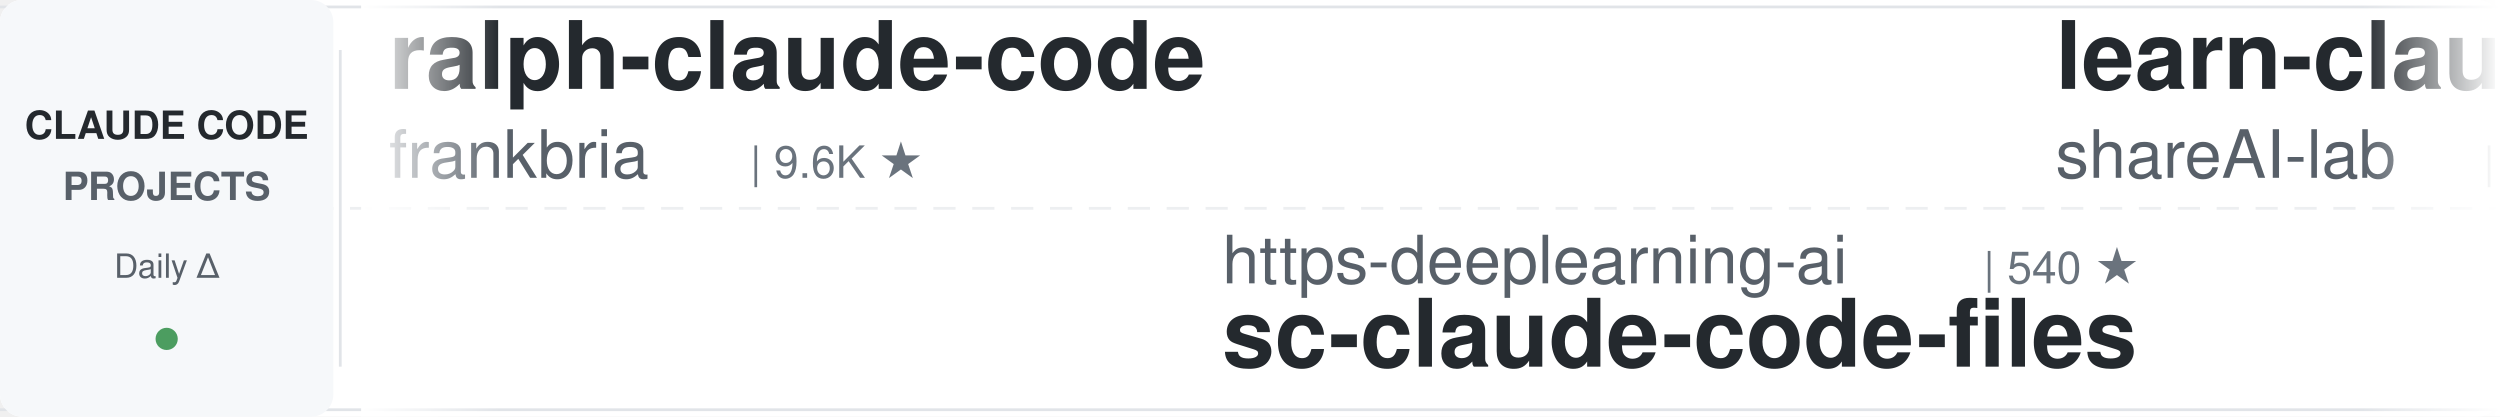
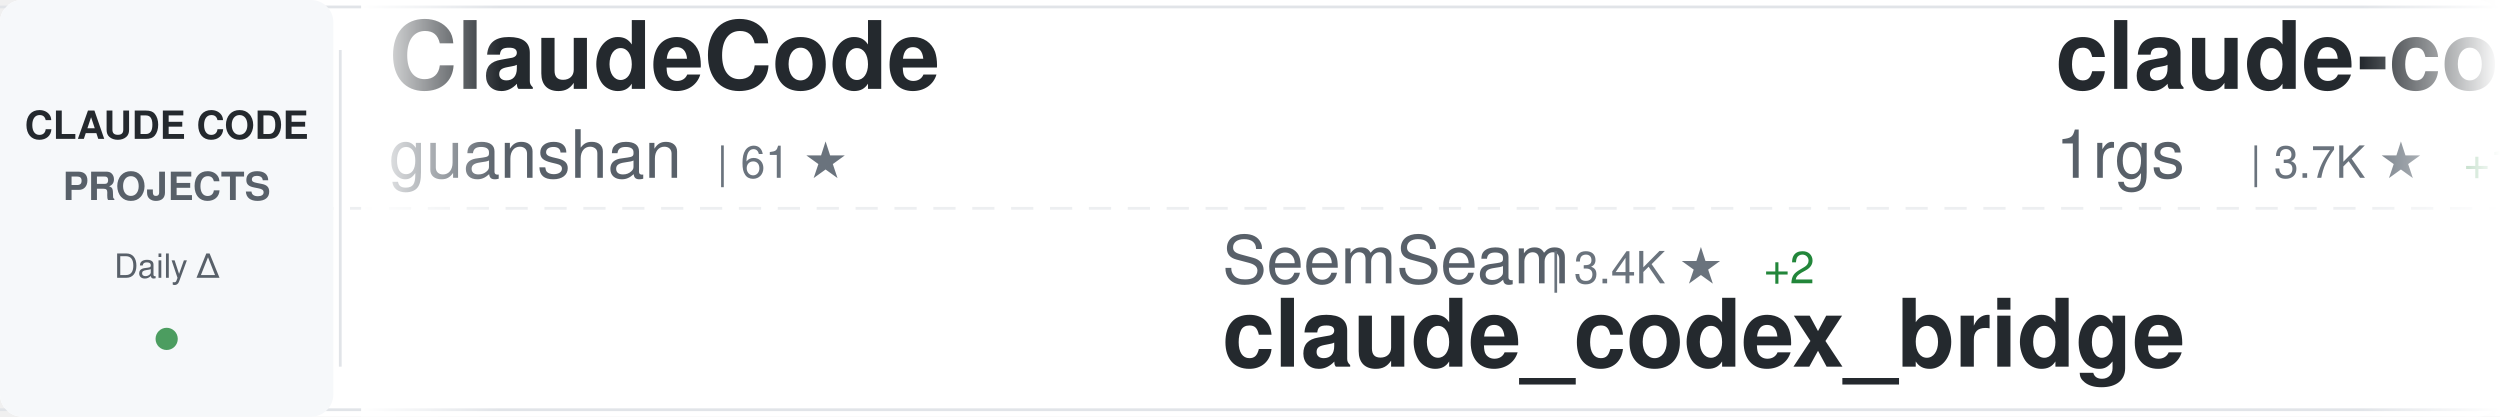
<svg xmlns="http://www.w3.org/2000/svg" width="900" height="150">
  <defs>
    <linearGradient id="awesomeLeftFade" x1="0%" y1="0%" x2="100%" y2="0%">
      <stop offset="0%" style="stop-color:#ffffff;stop-opacity:1" />
      <stop offset="100%" style="stop-color:#ffffff;stop-opacity:0" />
    </linearGradient>
    <linearGradient id="awesomeRightFade" x1="0%" y1="0%" x2="100%" y2="0%">
      <stop offset="0%" style="stop-color:#ffffff;stop-opacity:0" />
      <stop offset="100%" style="stop-color:#ffffff;stop-opacity:1" />
    </linearGradient>
  </defs>
  <rect width="900" height="150" fill="#ffffff" rx="8" />
  <rect x="0" y="2" width="900" height="1" fill="#e1e4e8" />
  <rect x="0" y="147" width="900" height="1" fill="#e1e4e8" />
  <line x1="0" y1="75" x2="900" y2="75" stroke="#e1e4e8" stroke-width="1" stroke-dasharray="8 6" opacity="0.6" />
  <rect x="0" y="0" width="120" height="150" fill="#f6f8fa" rx="8" />
  <text x="60" y="50" font-family="-apple-system, BlinkMacSystemFont, 'Segoe UI', Helvetica, Arial, sans-serif" font-size="14" font-weight="600" fill="#24292e" text-anchor="middle">CLAUDE CODE</text>
  <text x="60" y="72" font-family="-apple-system, BlinkMacSystemFont, 'Segoe UI', Helvetica, Arial, sans-serif" font-size="14" font-weight="600" fill="#586069" text-anchor="middle">PROJECTS</text>
  <text x="60" y="100" font-family="-apple-system, BlinkMacSystemFont, 'Segoe UI', Helvetica, Arial, sans-serif" font-size="12" font-weight="500" fill="#586069" text-anchor="middle">Daily Δ</text>
  <circle cx="60" cy="122" r="4" fill="#22863a" opacity="0.8" />
  <rect x="122" y="18" width="1" height="114" fill="#e1e4e8" />
  <clipPath id="awesomeTickerClip">
    <rect x="130" y="0" width="770" height="150" />
  </clipPath>
  <g clip-path="url(#awesomeTickerClip)">
    <g id="awesomeTickerItems">
      <animateTransform attributeName="transform" attributeType="XML" type="translate" from="0 0" to="-3000 0" dur="54s" repeatCount="indefinite" />
      <g transform="translate(0, 0)">
-         <text x="140" y="32" font-family="-apple-system, BlinkMacSystemFont, 'Segoe UI', Helvetica, Arial, sans-serif" font-size="34" font-weight="600" fill="#24292e">ralph-claude-code</text>
-         <text x="140" y="64" font-family="-apple-system, BlinkMacSystemFont, 'Segoe UI', Helvetica, Arial, sans-serif" font-size="24" font-weight="400" fill="#586069">frankbria</text>
-         <text x="270" y="64" font-family="-apple-system, BlinkMacSystemFont, 'Segoe UI', Helvetica, Arial, sans-serif" font-size="16" font-weight="500" fill="#6a737d">| 9.6K ★</text>
+         <text x="140" y="32" font-family="-apple-system, BlinkMacSystemFont, 'Segoe UI', Helvetica, Arial, sans-serif" font-size="34" font-weight="600" fill="#24292e">ClaudeCode</text>
+         <text x="140" y="64" font-family="-apple-system, BlinkMacSystemFont, 'Segoe UI', Helvetica, Arial, sans-serif" font-size="24" font-weight="400" fill="#586069">guanshan</text>
+         <text x="258" y="64" font-family="-apple-system, BlinkMacSystemFont, 'Segoe UI', Helvetica, Arial, sans-serif" font-size="16" font-weight="500" fill="#6a737d">| 61 ★</text>
      </g>
      <g transform="translate(300, 0)">
+         <text x="140" y="102" font-family="-apple-system, BlinkMacSystemFont, 'Segoe UI', Helvetica, Arial, sans-serif" font-size="24" font-weight="400" fill="#586069">SeemSeam</text>
+         <text x="258" y="102" font-family="-apple-system, BlinkMacSystemFont, 'Segoe UI', Helvetica, Arial, sans-serif" font-size="16" font-weight="500" fill="#6a737d">| 3.4K ★</text>
+         <text x="335" y="102" font-family="-apple-system, BlinkMacSystemFont, 'Segoe UI', Helvetica, Arial, sans-serif" font-size="16" font-weight="500" fill="#22863a"> +2</text>
+         <text x="140" y="132" font-family="-apple-system, BlinkMacSystemFont, 'Segoe UI', Helvetica, Arial, sans-serif" font-size="34" font-weight="600" fill="#24292e">claude_codex_bridge</text>
+       </g>
+       <g transform="translate(600, 0)">
+         <text x="140" y="32" font-family="-apple-system, BlinkMacSystemFont, 'Segoe UI', Helvetica, Arial, sans-serif" font-size="34" font-weight="600" fill="#24292e">claude-code-proxy</text>
+         <text x="140" y="64" font-family="-apple-system, BlinkMacSystemFont, 'Segoe UI', Helvetica, Arial, sans-serif" font-size="24" font-weight="400" fill="#586069">1rgs</text>
+         <text x="210" y="64" font-family="-apple-system, BlinkMacSystemFont, 'Segoe UI', Helvetica, Arial, sans-serif" font-size="16" font-weight="500" fill="#6a737d">| 3.7K ★</text>
+         <text x="287" y="64" font-family="-apple-system, BlinkMacSystemFont, 'Segoe UI', Helvetica, Arial, sans-serif" font-size="16" font-weight="500" fill="#22863a"> +1</text>
+       </g>
+       <g transform="translate(900, 0)">
+         <text x="140" y="102" font-family="-apple-system, BlinkMacSystemFont, 'Segoe UI', Helvetica, Arial, sans-serif" font-size="24" font-weight="400" fill="#586069">Donchitos</text>
+         <text x="270" y="102" font-family="-apple-system, BlinkMacSystemFont, 'Segoe UI', Helvetica, Arial, sans-serif" font-size="16" font-weight="500" fill="#6a737d">| 23.8K ★</text>
+         <text x="356" y="102" font-family="-apple-system, BlinkMacSystemFont, 'Segoe UI', Helvetica, Arial, sans-serif" font-size="16" font-weight="500" fill="#22863a"> +2</text>
+         <text x="140" y="132" font-family="-apple-system, BlinkMacSystemFont, 'Segoe UI', Helvetica, Arial, sans-serif" font-size="34" font-weight="600" fill="#24292e">Claude-Code-Game-Studios</text>
+       </g>
+       <g transform="translate(1200, 0)">
+         <text x="140" y="32" font-family="-apple-system, BlinkMacSystemFont, 'Segoe UI', Helvetica, Arial, sans-serif" font-size="34" font-weight="600" fill="#24292e">claude-code-system-promp...</text>
+         <text x="140" y="64" font-family="-apple-system, BlinkMacSystemFont, 'Segoe UI', Helvetica, Arial, sans-serif" font-size="24" font-weight="400" fill="#586069">Piebald-AI</text>
+         <text x="282" y="64" font-family="-apple-system, BlinkMacSystemFont, 'Segoe UI', Helvetica, Arial, sans-serif" font-size="16" font-weight="500" fill="#6a737d">| 12.2K ★</text>
+         <text x="368" y="64" font-family="-apple-system, BlinkMacSystemFont, 'Segoe UI', Helvetica, Arial, sans-serif" font-size="16" font-weight="500" fill="#22863a"> +1</text>
+       </g>
+       <g transform="translate(1500, 0)">
+         <text x="140" y="102" font-family="-apple-system, BlinkMacSystemFont, 'Segoe UI', Helvetica, Arial, sans-serif" font-size="24" font-weight="400" fill="#586069">ponponon</text>
+         <text x="258" y="102" font-family="-apple-system, BlinkMacSystemFont, 'Segoe UI', Helvetica, Arial, sans-serif" font-size="16" font-weight="500" fill="#6a737d">| 2.3K ★</text>
+         <text x="140" y="132" font-family="-apple-system, BlinkMacSystemFont, 'Segoe UI', Helvetica, Arial, sans-serif" font-size="34" font-weight="600" fill="#24292e">claude_code_src</text>
+       </g>
+       <g transform="translate(1800, 0)">
+         <text x="140" y="32" font-family="-apple-system, BlinkMacSystemFont, 'Segoe UI', Helvetica, Arial, sans-serif" font-size="34" font-weight="600" fill="#24292e">Claude-Code</text>
+         <text x="140" y="64" font-family="-apple-system, BlinkMacSystemFont, 'Segoe UI', Helvetica, Arial, sans-serif" font-size="24" font-weight="400" fill="#586069">pengchengneo</text>
+         <text x="306" y="64" font-family="-apple-system, BlinkMacSystemFont, 'Segoe UI', Helvetica, Arial, sans-serif" font-size="16" font-weight="500" fill="#6a737d">| 1.7K ★</text>
+         <text x="383" y="64" font-family="-apple-system, BlinkMacSystemFont, 'Segoe UI', Helvetica, Arial, sans-serif" font-size="16" font-weight="500" fill="#22863a"> +2</text>
+       </g>
+       <g transform="translate(2100, 0)">
        <text x="140" y="102" font-family="-apple-system, BlinkMacSystemFont, 'Segoe UI', Helvetica, Arial, sans-serif" font-size="24" font-weight="400" fill="#586069">https-deeplearning-ai</text>
        <text x="414" y="102" font-family="-apple-system, BlinkMacSystemFont, 'Segoe UI', Helvetica, Arial, sans-serif" font-size="16" font-weight="500" fill="#6a737d">| 540 ★</text>
        <text x="140" y="132" font-family="-apple-system, BlinkMacSystemFont, 'Segoe UI', Helvetica, Arial, sans-serif" font-size="34" font-weight="600" fill="#24292e">sc-claude-code-files</text>
      </g>
-       <g transform="translate(600, 0)">
-         <text x="140" y="32" font-family="-apple-system, BlinkMacSystemFont, 'Segoe UI', Helvetica, Arial, sans-serif" font-size="34" font-weight="600" fill="#24292e">learn-claude-code</text>
-         <text x="140" y="64" font-family="-apple-system, BlinkMacSystemFont, 'Segoe UI', Helvetica, Arial, sans-serif" font-size="24" font-weight="400" fill="#586069">shareAI-lab</text>
-         <text x="294" y="64" font-family="-apple-system, BlinkMacSystemFont, 'Segoe UI', Helvetica, Arial, sans-serif" font-size="16" font-weight="500" fill="#6a737d">| 73.8K ★</text>
-         <text x="380" y="64" font-family="-apple-system, BlinkMacSystemFont, 'Segoe UI', Helvetica, Arial, sans-serif" font-size="16" font-weight="500" fill="#22863a"> +12</text>
+       <g transform="translate(2400, 0)">
+         <text x="140" y="32" font-family="-apple-system, BlinkMacSystemFont, 'Segoe UI', Helvetica, Arial, sans-serif" font-size="34" font-weight="600" fill="#24292e">claude-code-video-toolki...</text>
+         <text x="140" y="64" font-family="-apple-system, BlinkMacSystemFont, 'Segoe UI', Helvetica, Arial, sans-serif" font-size="24" font-weight="400" fill="#586069">digitalsamba</text>
+         <text x="306" y="64" font-family="-apple-system, BlinkMacSystemFont, 'Segoe UI', Helvetica, Arial, sans-serif" font-size="16" font-weight="500" fill="#6a737d">| 1.9K ★</text>
+         <text x="383" y="64" font-family="-apple-system, BlinkMacSystemFont, 'Segoe UI', Helvetica, Arial, sans-serif" font-size="16" font-weight="500" fill="#22863a"> +2</text>
      </g>
-       <g transform="translate(900, 0)">
-         <text x="140" y="102" font-family="-apple-system, BlinkMacSystemFont, 'Segoe UI', Helvetica, Arial, sans-serif" font-size="24" font-weight="400" fill="#586069">krusemediallc</text>
-         <text x="318" y="102" font-family="-apple-system, BlinkMacSystemFont, 'Segoe UI', Helvetica, Arial, sans-serif" font-size="16" font-weight="500" fill="#6a737d">| 1.1K ★</text>
-         <text x="395" y="102" font-family="-apple-system, BlinkMacSystemFont, 'Segoe UI', Helvetica, Arial, sans-serif" font-size="16" font-weight="500" fill="#22863a"> +2</text>
-         <text x="140" y="132" font-family="-apple-system, BlinkMacSystemFont, 'Segoe UI', Helvetica, Arial, sans-serif" font-size="34" font-weight="600" fill="#24292e">arcads-claude-code</text>
+       <g transform="translate(2700, 0)">
+         <text x="140" y="102" font-family="-apple-system, BlinkMacSystemFont, 'Segoe UI', Helvetica, Arial, sans-serif" font-size="24" font-weight="400" fill="#586069">Windy3f3f3f3f</text>
+         <text x="318" y="102" font-family="-apple-system, BlinkMacSystemFont, 'Segoe UI', Helvetica, Arial, sans-serif" font-size="16" font-weight="500" fill="#6a737d">| 3.4K ★</text>
+         <text x="395" y="102" font-family="-apple-system, BlinkMacSystemFont, 'Segoe UI', Helvetica, Arial, sans-serif" font-size="16" font-weight="500" fill="#22863a"> +3</text>
+         <text x="140" y="132" font-family="-apple-system, BlinkMacSystemFont, 'Segoe UI', Helvetica, Arial, sans-serif" font-size="34" font-weight="600" fill="#24292e">how-claude-code-works</text>
      </g>
-       <g transform="translate(1200, 0)">
-         <text x="140" y="32" font-family="-apple-system, BlinkMacSystemFont, 'Segoe UI', Helvetica, Arial, sans-serif" font-size="34" font-weight="600" fill="#24292e">my-claude-code-setup</text>
-         <text x="140" y="64" font-family="-apple-system, BlinkMacSystemFont, 'Segoe UI', Helvetica, Arial, sans-serif" font-size="24" font-weight="400" fill="#586069">centminmod</text>
-         <text x="282" y="64" font-family="-apple-system, BlinkMacSystemFont, 'Segoe UI', Helvetica, Arial, sans-serif" font-size="16" font-weight="500" fill="#6a737d">| 2.6K ★</text>
-       </g>
-       <g transform="translate(1500, 0)">
-         <text x="140" y="102" font-family="-apple-system, BlinkMacSystemFont, 'Segoe UI', Helvetica, Arial, sans-serif" font-size="24" font-weight="400" fill="#586069">VoltAgent</text>
-         <text x="270" y="102" font-family="-apple-system, BlinkMacSystemFont, 'Segoe UI', Helvetica, Arial, sans-serif" font-size="16" font-weight="500" fill="#6a737d">| 24.2K ★</text>
-         <text x="356" y="102" font-family="-apple-system, BlinkMacSystemFont, 'Segoe UI', Helvetica, Arial, sans-serif" font-size="16" font-weight="500" fill="#22863a"> +4</text>
-         <text x="140" y="132" font-family="-apple-system, BlinkMacSystemFont, 'Segoe UI', Helvetica, Arial, sans-serif" font-size="34" font-weight="600" fill="#24292e">awesome-claude-code-suba...</text>
-       </g>
-       <g transform="translate(1800, 0)">
+       <g transform="translate(3000, 0)">
        <text x="140" y="32" font-family="-apple-system, BlinkMacSystemFont, 'Segoe UI', Helvetica, Arial, sans-serif" font-size="34" font-weight="600" fill="#24292e">ClaudeCode</text>
        <text x="140" y="64" font-family="-apple-system, BlinkMacSystemFont, 'Segoe UI', Helvetica, Arial, sans-serif" font-size="24" font-weight="400" fill="#586069">guanshan</text>
        <text x="258" y="64" font-family="-apple-system, BlinkMacSystemFont, 'Segoe UI', Helvetica, Arial, sans-serif" font-size="16" font-weight="500" fill="#6a737d">| 61 ★</text>
      </g>
-       <g transform="translate(2100, 0)">
-         <text x="140" y="102" font-family="-apple-system, BlinkMacSystemFont, 'Segoe UI', Helvetica, Arial, sans-serif" font-size="24" font-weight="400" fill="#586069">zebbern</text>
-         <text x="246" y="102" font-family="-apple-system, BlinkMacSystemFont, 'Segoe UI', Helvetica, Arial, sans-serif" font-size="16" font-weight="500" fill="#6a737d">| 4.6K ★</text>
-         <text x="323" y="102" font-family="-apple-system, BlinkMacSystemFont, 'Segoe UI', Helvetica, Arial, sans-serif" font-size="16" font-weight="500" fill="#22863a"> +1</text>
-         <text x="140" y="132" font-family="-apple-system, BlinkMacSystemFont, 'Segoe UI', Helvetica, Arial, sans-serif" font-size="34" font-weight="600" fill="#24292e">claude-code-guide</text>
+       <g transform="translate(3300, 0)">
+         <text x="140" y="102" font-family="-apple-system, BlinkMacSystemFont, 'Segoe UI', Helvetica, Arial, sans-serif" font-size="24" font-weight="400" fill="#586069">SeemSeam</text>
+         <text x="258" y="102" font-family="-apple-system, BlinkMacSystemFont, 'Segoe UI', Helvetica, Arial, sans-serif" font-size="16" font-weight="500" fill="#6a737d">| 3.4K ★</text>
+         <text x="335" y="102" font-family="-apple-system, BlinkMacSystemFont, 'Segoe UI', Helvetica, Arial, sans-serif" font-size="16" font-weight="500" fill="#22863a"> +2</text>
+         <text x="140" y="132" font-family="-apple-system, BlinkMacSystemFont, 'Segoe UI', Helvetica, Arial, sans-serif" font-size="34" font-weight="600" fill="#24292e">claude_codex_bridge</text>
      </g>
-       <g transform="translate(2400, 0)">
-         <text x="140" y="32" font-family="-apple-system, BlinkMacSystemFont, 'Segoe UI', Helvetica, Arial, sans-serif" font-size="34" font-weight="600" fill="#24292e">claude-code-router</text>
-         <text x="140" y="64" font-family="-apple-system, BlinkMacSystemFont, 'Segoe UI', Helvetica, Arial, sans-serif" font-size="24" font-weight="400" fill="#586069">musistudio</text>
-         <text x="282" y="64" font-family="-apple-system, BlinkMacSystemFont, 'Segoe UI', Helvetica, Arial, sans-serif" font-size="16" font-weight="500" fill="#6a737d">| 36.6K ★</text>
-         <text x="368" y="64" font-family="-apple-system, BlinkMacSystemFont, 'Segoe UI', Helvetica, Arial, sans-serif" font-size="16" font-weight="500" fill="#22863a"> +6</text>
+       <g transform="translate(3600, 0)">
+         <text x="140" y="32" font-family="-apple-system, BlinkMacSystemFont, 'Segoe UI', Helvetica, Arial, sans-serif" font-size="34" font-weight="600" fill="#24292e">claude-code-proxy</text>
+         <text x="140" y="64" font-family="-apple-system, BlinkMacSystemFont, 'Segoe UI', Helvetica, Arial, sans-serif" font-size="24" font-weight="400" fill="#586069">1rgs</text>
+         <text x="210" y="64" font-family="-apple-system, BlinkMacSystemFont, 'Segoe UI', Helvetica, Arial, sans-serif" font-size="16" font-weight="500" fill="#6a737d">| 3.7K ★</text>
+         <text x="287" y="64" font-family="-apple-system, BlinkMacSystemFont, 'Segoe UI', Helvetica, Arial, sans-serif" font-size="16" font-weight="500" fill="#22863a"> +1</text>
      </g>
-       <g transform="translate(2700, 0)">
+       <g transform="translate(3900, 0)">
        <text x="140" y="102" font-family="-apple-system, BlinkMacSystemFont, 'Segoe UI', Helvetica, Arial, sans-serif" font-size="24" font-weight="400" fill="#586069">Donchitos</text>
        <text x="270" y="102" font-family="-apple-system, BlinkMacSystemFont, 'Segoe UI', Helvetica, Arial, sans-serif" font-size="16" font-weight="500" fill="#6a737d">| 23.8K ★</text>
-         <text x="356" y="102" font-family="-apple-system, BlinkMacSystemFont, 'Segoe UI', Helvetica, Arial, sans-serif" font-size="16" font-weight="500" fill="#22863a"> +4</text>
+         <text x="356" y="102" font-family="-apple-system, BlinkMacSystemFont, 'Segoe UI', Helvetica, Arial, sans-serif" font-size="16" font-weight="500" fill="#22863a"> +2</text>
        <text x="140" y="132" font-family="-apple-system, BlinkMacSystemFont, 'Segoe UI', Helvetica, Arial, sans-serif" font-size="34" font-weight="600" fill="#24292e">Claude-Code-Game-Studios</text>
-       </g>
-       <g transform="translate(3000, 0)">
-         <text x="140" y="32" font-family="-apple-system, BlinkMacSystemFont, 'Segoe UI', Helvetica, Arial, sans-serif" font-size="34" font-weight="600" fill="#24292e">ralph-claude-code</text>
-         <text x="140" y="64" font-family="-apple-system, BlinkMacSystemFont, 'Segoe UI', Helvetica, Arial, sans-serif" font-size="24" font-weight="400" fill="#586069">frankbria</text>
-         <text x="270" y="64" font-family="-apple-system, BlinkMacSystemFont, 'Segoe UI', Helvetica, Arial, sans-serif" font-size="16" font-weight="500" fill="#6a737d">| 9.6K ★</text>
-       </g>
-       <g transform="translate(3300, 0)">
-         <text x="140" y="102" font-family="-apple-system, BlinkMacSystemFont, 'Segoe UI', Helvetica, Arial, sans-serif" font-size="24" font-weight="400" fill="#586069">https-deeplearning-ai</text>
-         <text x="414" y="102" font-family="-apple-system, BlinkMacSystemFont, 'Segoe UI', Helvetica, Arial, sans-serif" font-size="16" font-weight="500" fill="#6a737d">| 540 ★</text>
-         <text x="140" y="132" font-family="-apple-system, BlinkMacSystemFont, 'Segoe UI', Helvetica, Arial, sans-serif" font-size="34" font-weight="600" fill="#24292e">sc-claude-code-files</text>
-       </g>
-       <g transform="translate(3600, 0)">
-         <text x="140" y="32" font-family="-apple-system, BlinkMacSystemFont, 'Segoe UI', Helvetica, Arial, sans-serif" font-size="34" font-weight="600" fill="#24292e">learn-claude-code</text>
-         <text x="140" y="64" font-family="-apple-system, BlinkMacSystemFont, 'Segoe UI', Helvetica, Arial, sans-serif" font-size="24" font-weight="400" fill="#586069">shareAI-lab</text>
-         <text x="294" y="64" font-family="-apple-system, BlinkMacSystemFont, 'Segoe UI', Helvetica, Arial, sans-serif" font-size="16" font-weight="500" fill="#6a737d">| 73.8K ★</text>
-         <text x="380" y="64" font-family="-apple-system, BlinkMacSystemFont, 'Segoe UI', Helvetica, Arial, sans-serif" font-size="16" font-weight="500" fill="#22863a"> +12</text>
-       </g>
-       <g transform="translate(3900, 0)">
-         <text x="140" y="102" font-family="-apple-system, BlinkMacSystemFont, 'Segoe UI', Helvetica, Arial, sans-serif" font-size="24" font-weight="400" fill="#586069">krusemediallc</text>
-         <text x="318" y="102" font-family="-apple-system, BlinkMacSystemFont, 'Segoe UI', Helvetica, Arial, sans-serif" font-size="16" font-weight="500" fill="#6a737d">| 1.1K ★</text>
-         <text x="395" y="102" font-family="-apple-system, BlinkMacSystemFont, 'Segoe UI', Helvetica, Arial, sans-serif" font-size="16" font-weight="500" fill="#22863a"> +2</text>
-         <text x="140" y="132" font-family="-apple-system, BlinkMacSystemFont, 'Segoe UI', Helvetica, Arial, sans-serif" font-size="34" font-weight="600" fill="#24292e">arcads-claude-code</text>
      </g>
    </g>
  </g>
  <rect x="130" y="0" width="50" height="150" fill="url(#awesomeLeftFade)" />
  <rect x="850" y="0" width="50" height="150" fill="url(#awesomeRightFade)" />
</svg>
